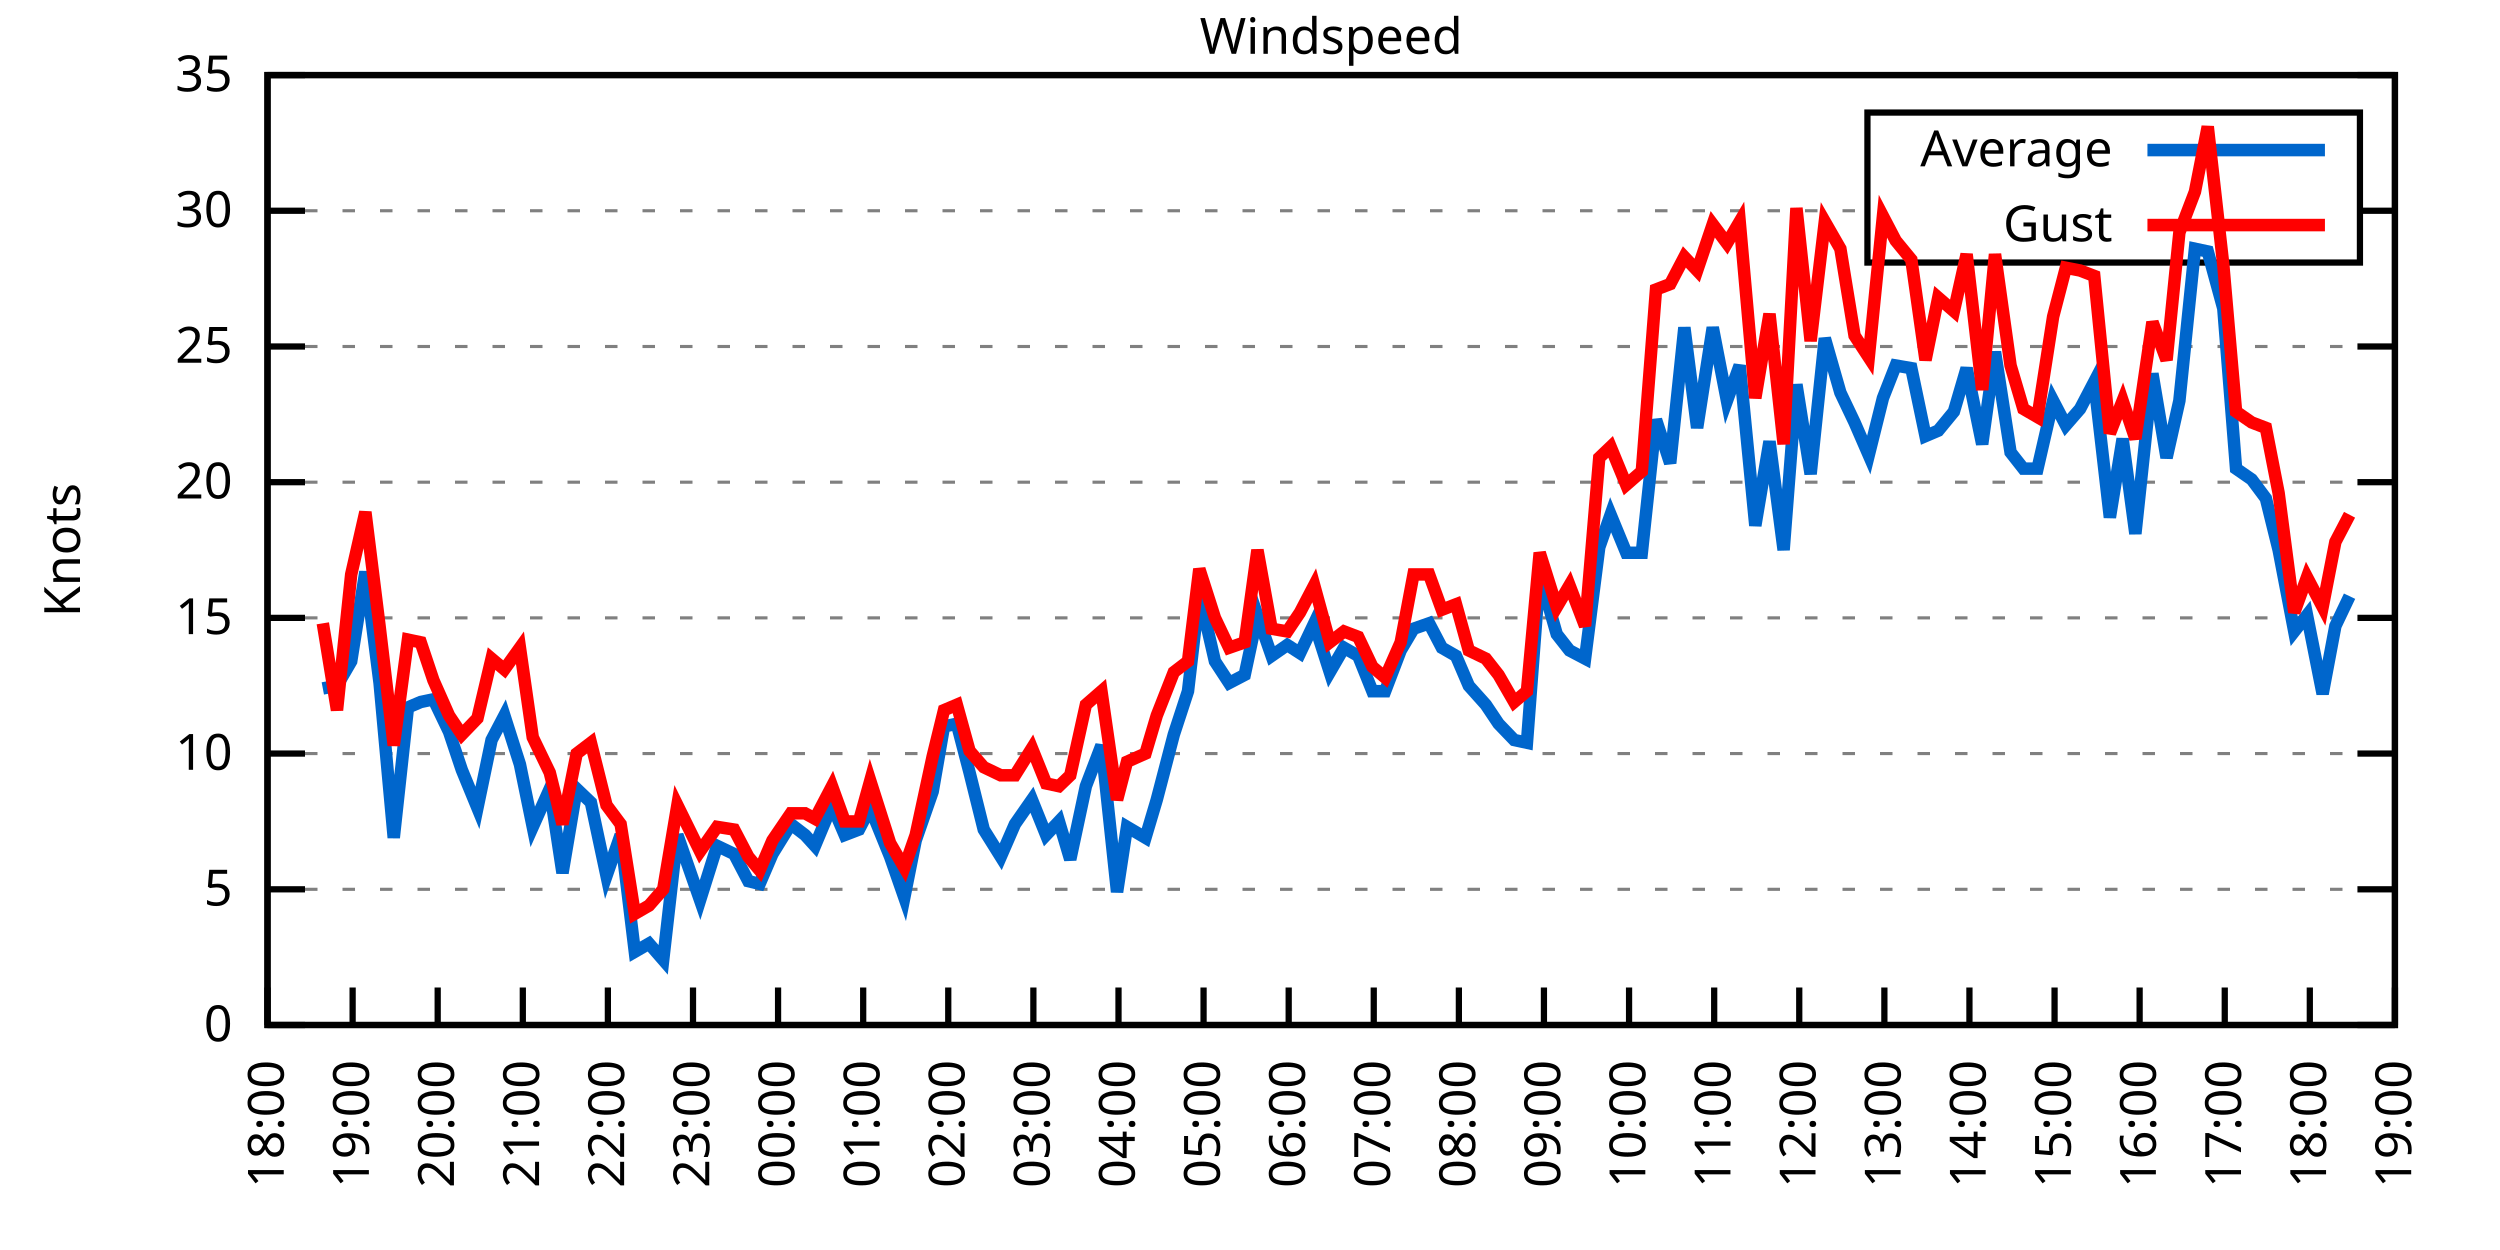
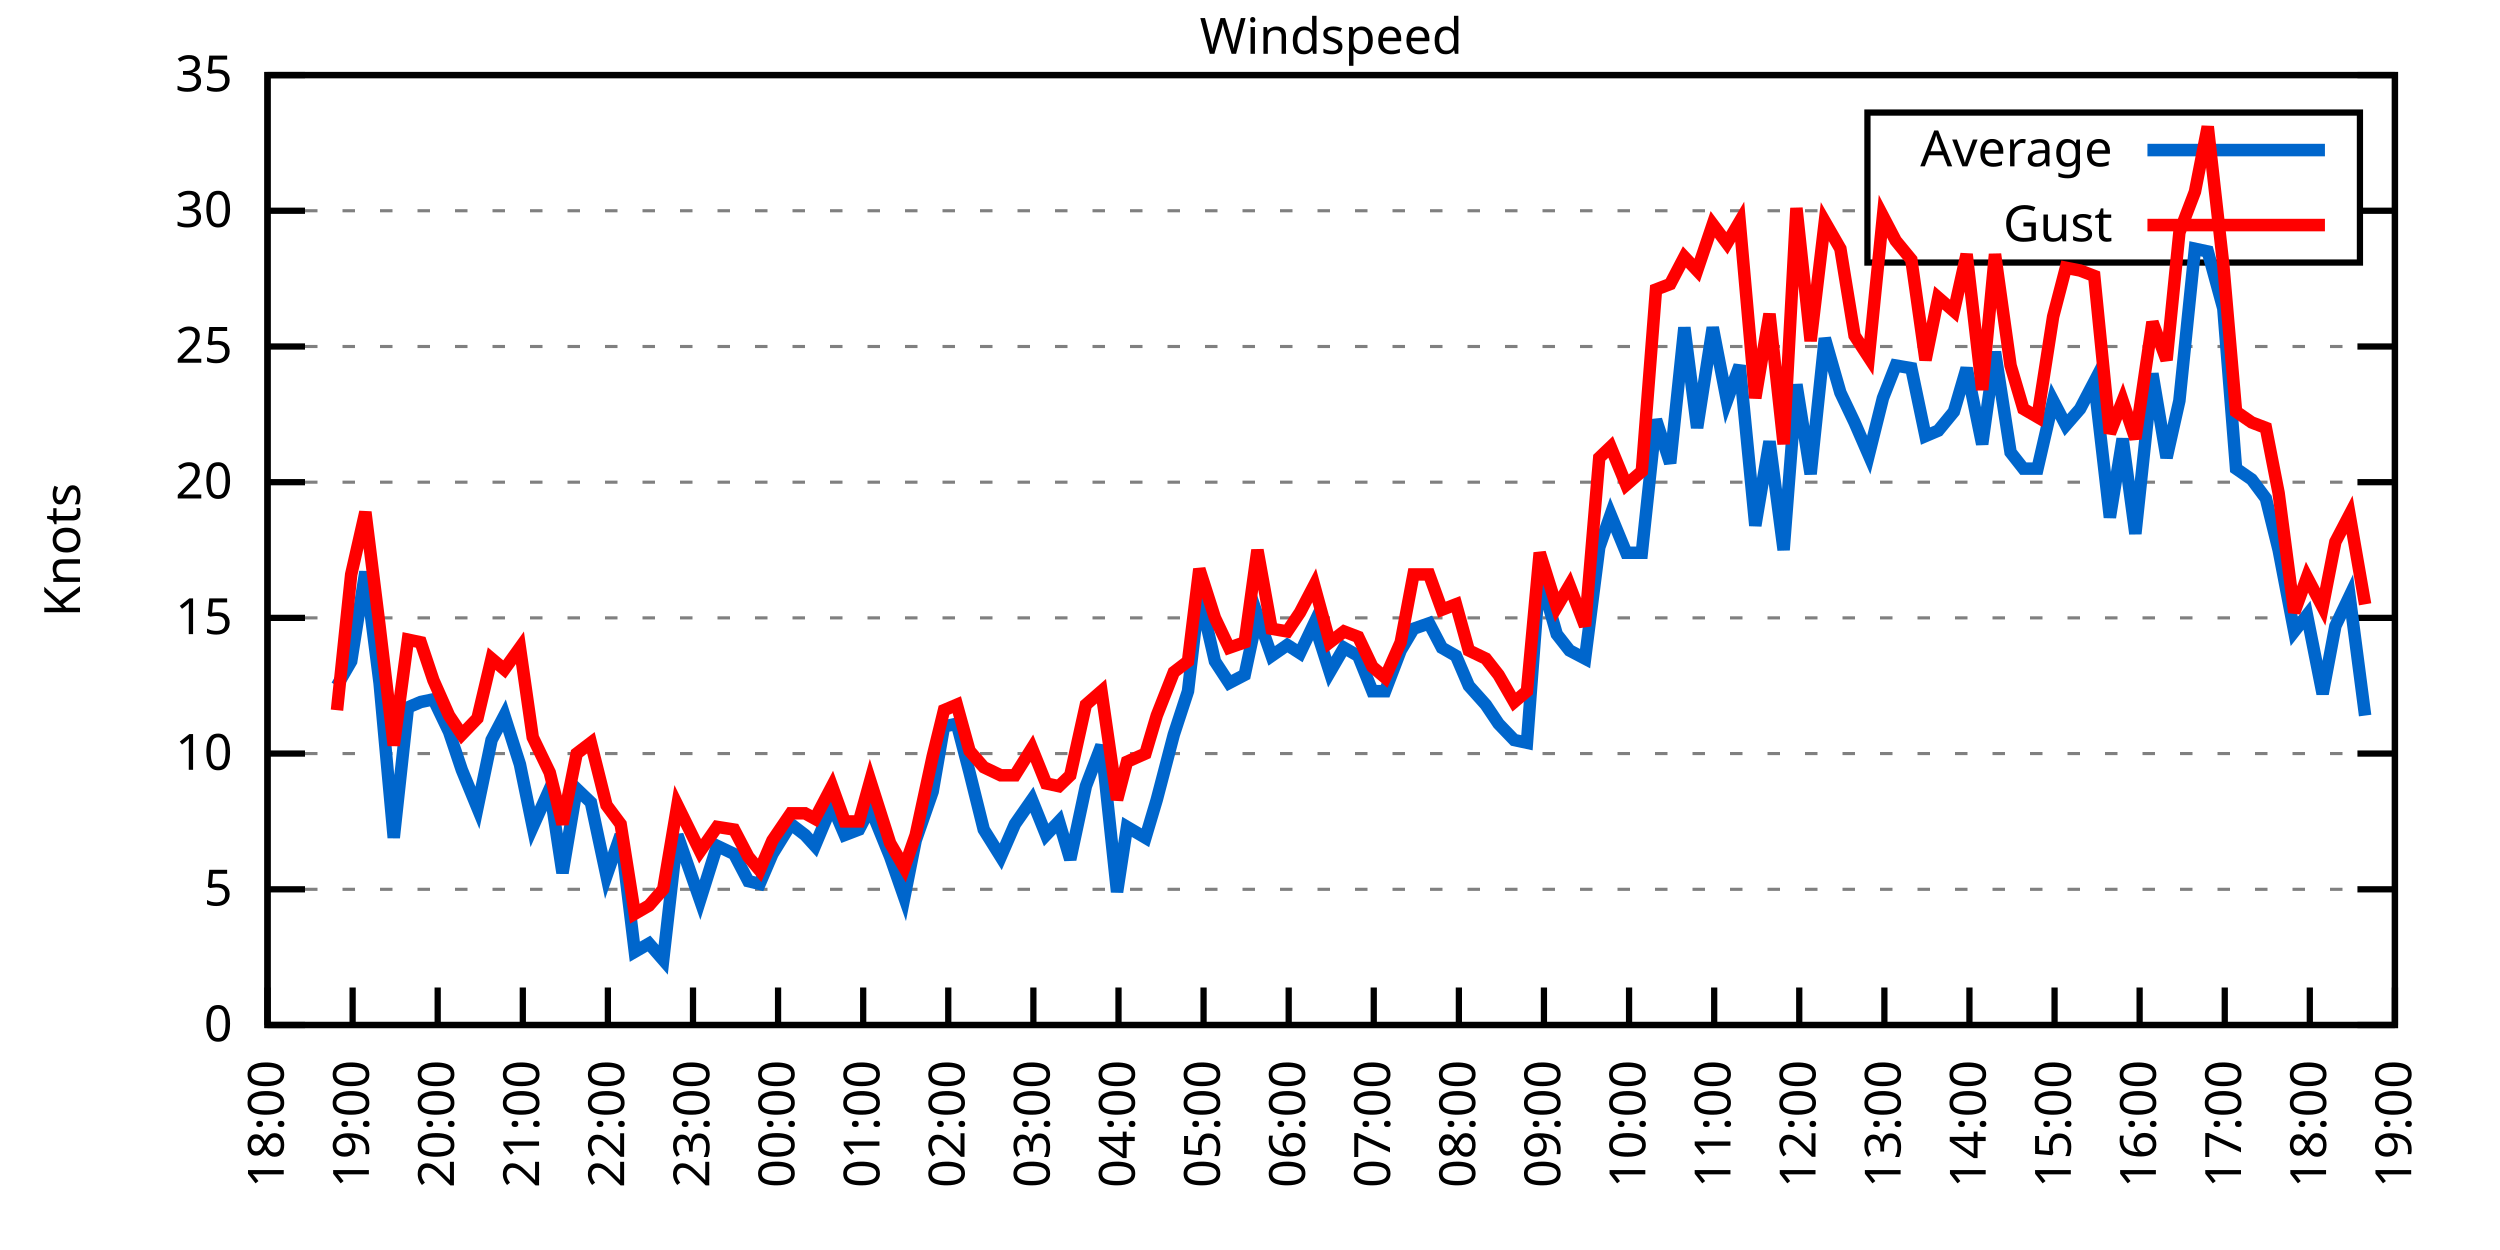
<svg xmlns="http://www.w3.org/2000/svg" xmlns:xlink="http://www.w3.org/1999/xlink" width="400" height="200" viewBox="0 0 400 200">
  <g id="gnuplot_canvas">
    <rect x="0" y="0" width="400" height="200" fill="none" />
    <defs>
      <circle id="gpDot" r="0.5" stroke-width="0.5" stroke="currentColor" />
      <path id="gpPt0" stroke-width="0.333" stroke="currentColor" d="M-1,0 h2 M0,-1 v2" />
      <path id="gpPt1" stroke-width="0.333" stroke="currentColor" d="M-1,-1 L1,1 M1,-1 L-1,1" />
      <path id="gpPt2" stroke-width="0.333" stroke="currentColor" d="M-1,0 L1,0 M0,-1 L0,1 M-1,-1 L1,1 M-1,1 L1,-1" />
      <rect id="gpPt3" stroke-width="0.333" stroke="currentColor" x="-1" y="-1" width="2" height="2" />
      <rect id="gpPt4" stroke-width="0.333" stroke="currentColor" fill="currentColor" x="-1" y="-1" width="2" height="2" />
      <circle id="gpPt5" stroke-width="0.333" stroke="currentColor" cx="0" cy="0" r="1" />
      <use xlink:href="#gpPt5" id="gpPt6" fill="currentColor" stroke="none" />
      <path id="gpPt7" stroke-width="0.333" stroke="currentColor" d="M0,-1.33 L-1.33,0.67 L1.33,0.67 z" />
      <use xlink:href="#gpPt7" id="gpPt8" fill="currentColor" stroke="none" />
      <use xlink:href="#gpPt7" id="gpPt9" stroke="currentColor" transform="rotate(180)" />
      <use xlink:href="#gpPt9" id="gpPt10" fill="currentColor" stroke="none" />
      <use xlink:href="#gpPt3" id="gpPt11" stroke="currentColor" transform="rotate(45)" />
      <use xlink:href="#gpPt11" id="gpPt12" fill="currentColor" stroke="none" />
      <path id="gpPt13" stroke-width="0.333" stroke="currentColor" d="M0,1.330 L1.265,0.411 L0.782,-1.067 L-0.782,-1.076 L-1.265,0.411 z" />
      <use xlink:href="#gpPt13" id="gpPt14" fill="currentColor" stroke="none" />
      <filter id="textbox" filterUnits="objectBoundingBox" x="0" y="0" height="1" width="1">
        <feFlood flood-color="white" flood-opacity="1" result="bgnd" />
        <feComposite in="SourceGraphic" in2="bgnd" operator="atop" />
      </filter>
      <filter id="greybox" filterUnits="objectBoundingBox" x="0" y="0" height="1" width="1">
        <feFlood flood-color="lightgrey" flood-opacity="1" result="grey" />
        <feComposite in="SourceGraphic" in2="grey" operator="atop" />
      </filter>
    </defs>
    <g fill="none" color="white" stroke="currentColor" stroke-width="1.00" stroke-linecap="butt" stroke-linejoin="miter">
</g>
    <g fill="none" color="black" stroke="currentColor" stroke-width="1.00" stroke-linecap="butt" stroke-linejoin="miter">
      <g stroke="none" shape-rendering="crispEdges">
        <polygon fill="rgb(255, 255, 255)" points="42.80,164.00 383.18,164.00 383.18,12.02 42.80,12.02 " />
      </g>
    </g>
    <g fill="none" color="black" stroke="currentColor" stroke-width="1.00" stroke-linecap="butt" stroke-linejoin="miter">
</g>
    <g fill="none" color="black" stroke="black" stroke-width="0.50" stroke-linecap="butt" stroke-linejoin="miter">
</g>
    <g fill="none" color="gray" stroke="currentColor" stroke-width="0.50" stroke-linecap="butt" stroke-linejoin="miter">
      <path stroke="gray" stroke-dasharray="2,4" class="gridline" d="M42.80,164.00 L383.19,164.00  " />
    </g>
    <g fill="none" color="gray" stroke="gray" stroke-width="1.00" stroke-linecap="butt" stroke-linejoin="miter">
</g>
    <g fill="none" color="black" stroke="currentColor" stroke-width="1.00" stroke-linecap="butt" stroke-linejoin="miter">
      <path stroke="black" d="M42.80,164.00 L48.80,164.00 M383.19,164.00 L377.19,164.00  " />
      <g transform="translate(37.20,166.60)" stroke="none" fill="black" font-family="Sans" font-size="8.00" text-anchor="end">
        <text>
          <tspan font-family="Sans"> 0</tspan>
        </text>
      </g>
    </g>
    <g fill="none" color="black" stroke="currentColor" stroke-width="1.00" stroke-linecap="butt" stroke-linejoin="miter">
</g>
    <g fill="none" color="black" stroke="black" stroke-width="0.50" stroke-linecap="butt" stroke-linejoin="miter">
</g>
    <g fill="none" color="gray" stroke="currentColor" stroke-width="0.50" stroke-linecap="butt" stroke-linejoin="miter">
      <path stroke="gray" stroke-dasharray="2,4" class="gridline" d="M42.80,142.29 L383.19,142.29  " />
    </g>
    <g fill="none" color="gray" stroke="gray" stroke-width="1.00" stroke-linecap="butt" stroke-linejoin="miter">
</g>
    <g fill="none" color="black" stroke="currentColor" stroke-width="1.00" stroke-linecap="butt" stroke-linejoin="miter">
      <path stroke="black" d="M42.80,142.29 L48.80,142.29 M383.19,142.29 L377.19,142.29  " />
      <g transform="translate(37.20,144.89)" stroke="none" fill="black" font-family="Sans" font-size="8.00" text-anchor="end">
        <text>
          <tspan font-family="Sans"> 5</tspan>
        </text>
      </g>
    </g>
    <g fill="none" color="black" stroke="currentColor" stroke-width="1.00" stroke-linecap="butt" stroke-linejoin="miter">
</g>
    <g fill="none" color="black" stroke="black" stroke-width="0.50" stroke-linecap="butt" stroke-linejoin="miter">
</g>
    <g fill="none" color="gray" stroke="currentColor" stroke-width="0.50" stroke-linecap="butt" stroke-linejoin="miter">
      <path stroke="gray" stroke-dasharray="2,4" class="gridline" d="M42.80,120.57 L383.19,120.57  " />
    </g>
    <g fill="none" color="gray" stroke="gray" stroke-width="1.00" stroke-linecap="butt" stroke-linejoin="miter">
</g>
    <g fill="none" color="black" stroke="currentColor" stroke-width="1.00" stroke-linecap="butt" stroke-linejoin="miter">
      <path stroke="black" d="M42.80,120.57 L48.80,120.57 M383.19,120.57 L377.19,120.57  " />
      <g transform="translate(37.20,123.17)" stroke="none" fill="black" font-family="Sans" font-size="8.00" text-anchor="end">
        <text>
          <tspan font-family="Sans"> 10</tspan>
        </text>
      </g>
    </g>
    <g fill="none" color="black" stroke="currentColor" stroke-width="1.00" stroke-linecap="butt" stroke-linejoin="miter">
</g>
    <g fill="none" color="black" stroke="black" stroke-width="0.50" stroke-linecap="butt" stroke-linejoin="miter">
</g>
    <g fill="none" color="gray" stroke="currentColor" stroke-width="0.50" stroke-linecap="butt" stroke-linejoin="miter">
      <path stroke="gray" stroke-dasharray="2,4" class="gridline" d="M42.80,98.86 L383.19,98.86  " />
    </g>
    <g fill="none" color="gray" stroke="gray" stroke-width="1.00" stroke-linecap="butt" stroke-linejoin="miter">
</g>
    <g fill="none" color="black" stroke="currentColor" stroke-width="1.00" stroke-linecap="butt" stroke-linejoin="miter">
      <path stroke="black" d="M42.80,98.86 L48.80,98.86 M383.19,98.86 L377.19,98.86  " />
      <g transform="translate(37.20,101.46)" stroke="none" fill="black" font-family="Sans" font-size="8.00" text-anchor="end">
        <text>
          <tspan font-family="Sans"> 15</tspan>
        </text>
      </g>
    </g>
    <g fill="none" color="black" stroke="currentColor" stroke-width="1.00" stroke-linecap="butt" stroke-linejoin="miter">
</g>
    <g fill="none" color="black" stroke="black" stroke-width="0.50" stroke-linecap="butt" stroke-linejoin="miter">
</g>
    <g fill="none" color="gray" stroke="currentColor" stroke-width="0.50" stroke-linecap="butt" stroke-linejoin="miter">
      <path stroke="gray" stroke-dasharray="2,4" class="gridline" d="M42.80,77.15 L383.19,77.15  " />
    </g>
    <g fill="none" color="gray" stroke="gray" stroke-width="1.00" stroke-linecap="butt" stroke-linejoin="miter">
</g>
    <g fill="none" color="black" stroke="currentColor" stroke-width="1.00" stroke-linecap="butt" stroke-linejoin="miter">
      <path stroke="black" d="M42.80,77.15 L48.80,77.15 M383.19,77.15 L377.19,77.15  " />
      <g transform="translate(37.20,79.75)" stroke="none" fill="black" font-family="Sans" font-size="8.00" text-anchor="end">
        <text>
          <tspan font-family="Sans"> 20</tspan>
        </text>
      </g>
    </g>
    <g fill="none" color="black" stroke="currentColor" stroke-width="1.00" stroke-linecap="butt" stroke-linejoin="miter">
</g>
    <g fill="none" color="black" stroke="black" stroke-width="0.50" stroke-linecap="butt" stroke-linejoin="miter">
</g>
    <g fill="none" color="gray" stroke="currentColor" stroke-width="0.50" stroke-linecap="butt" stroke-linejoin="miter">
      <path stroke="gray" stroke-dasharray="2,4" class="gridline" d="M42.80,55.44 L383.19,55.44  " />
    </g>
    <g fill="none" color="gray" stroke="gray" stroke-width="1.00" stroke-linecap="butt" stroke-linejoin="miter">
</g>
    <g fill="none" color="black" stroke="currentColor" stroke-width="1.00" stroke-linecap="butt" stroke-linejoin="miter">
      <path stroke="black" d="M42.80,55.44 L48.80,55.44 M383.19,55.44 L377.19,55.44  " />
      <g transform="translate(37.20,58.04)" stroke="none" fill="black" font-family="Sans" font-size="8.00" text-anchor="end">
        <text>
          <tspan font-family="Sans"> 25</tspan>
        </text>
      </g>
    </g>
    <g fill="none" color="black" stroke="currentColor" stroke-width="1.00" stroke-linecap="butt" stroke-linejoin="miter">
</g>
    <g fill="none" color="black" stroke="black" stroke-width="0.50" stroke-linecap="butt" stroke-linejoin="miter">
</g>
    <g fill="none" color="gray" stroke="currentColor" stroke-width="0.50" stroke-linecap="butt" stroke-linejoin="miter">
      <path stroke="gray" stroke-dasharray="2,4" class="gridline" d="M42.80,33.72 L298.79,33.72 M377.59,33.72 L383.19,33.72  " />
    </g>
    <g fill="none" color="gray" stroke="gray" stroke-width="1.00" stroke-linecap="butt" stroke-linejoin="miter">
</g>
    <g fill="none" color="black" stroke="currentColor" stroke-width="1.00" stroke-linecap="butt" stroke-linejoin="miter">
      <path stroke="black" d="M42.80,33.72 L48.80,33.72 M383.19,33.72 L377.19,33.72  " />
      <g transform="translate(37.20,36.32)" stroke="none" fill="black" font-family="Sans" font-size="8.00" text-anchor="end">
        <text>
          <tspan font-family="Sans"> 30</tspan>
        </text>
      </g>
    </g>
    <g fill="none" color="black" stroke="currentColor" stroke-width="1.00" stroke-linecap="butt" stroke-linejoin="miter">
</g>
    <g fill="none" color="black" stroke="black" stroke-width="0.50" stroke-linecap="butt" stroke-linejoin="miter">
</g>
    <g fill="none" color="gray" stroke="currentColor" stroke-width="0.50" stroke-linecap="butt" stroke-linejoin="miter">
      <path stroke="gray" stroke-dasharray="2,4" class="gridline" d="M42.80,12.01 L383.19,12.01  " />
    </g>
    <g fill="none" color="gray" stroke="gray" stroke-width="1.00" stroke-linecap="butt" stroke-linejoin="miter">
</g>
    <g fill="none" color="black" stroke="currentColor" stroke-width="1.00" stroke-linecap="butt" stroke-linejoin="miter">
      <path stroke="black" d="M42.80,12.01 L48.80,12.01 M383.19,12.01 L377.19,12.01  " />
      <g transform="translate(37.20,14.61)" stroke="none" fill="black" font-family="Sans" font-size="8.00" text-anchor="end">
        <text>
          <tspan font-family="Sans"> 35</tspan>
        </text>
      </g>
    </g>
    <g fill="none" color="black" stroke="currentColor" stroke-width="1.00" stroke-linecap="butt" stroke-linejoin="miter">
      <path stroke="black" d="M42.80,164.00 L42.80,158.00  " />
      <g transform="translate(45.40,169.60) rotate(270.00)" stroke="none" fill="black" font-family="Sans" font-size="8.00" text-anchor="end">
        <text>
          <tspan font-family="Sans">18:00</tspan>
        </text>
      </g>
    </g>
    <g fill="none" color="black" stroke="currentColor" stroke-width="1.00" stroke-linecap="butt" stroke-linejoin="miter">
      <path stroke="black" d="M56.42,164.00 L56.42,158.00  " />
      <g transform="translate(59.02,169.60) rotate(270.00)" stroke="none" fill="black" font-family="Sans" font-size="8.00" text-anchor="end">
        <text>
          <tspan font-family="Sans">19:00</tspan>
        </text>
      </g>
    </g>
    <g fill="none" color="black" stroke="currentColor" stroke-width="1.00" stroke-linecap="butt" stroke-linejoin="miter">
      <path stroke="black" d="M70.03,164.00 L70.03,158.00  " />
      <g transform="translate(72.63,169.60) rotate(270.00)" stroke="none" fill="black" font-family="Sans" font-size="8.00" text-anchor="end">
        <text>
          <tspan font-family="Sans">20:00</tspan>
        </text>
      </g>
    </g>
    <g fill="none" color="black" stroke="currentColor" stroke-width="1.00" stroke-linecap="butt" stroke-linejoin="miter">
      <path stroke="black" d="M83.65,164.00 L83.65,158.00  " />
      <g transform="translate(86.25,169.60) rotate(270.00)" stroke="none" fill="black" font-family="Sans" font-size="8.00" text-anchor="end">
        <text>
          <tspan font-family="Sans">21:00</tspan>
        </text>
      </g>
    </g>
    <g fill="none" color="black" stroke="currentColor" stroke-width="1.00" stroke-linecap="butt" stroke-linejoin="miter">
      <path stroke="black" d="M97.26,164.00 L97.26,158.00  " />
      <g transform="translate(99.86,169.60) rotate(270.00)" stroke="none" fill="black" font-family="Sans" font-size="8.00" text-anchor="end">
        <text>
          <tspan font-family="Sans">22:00</tspan>
        </text>
      </g>
    </g>
    <g fill="none" color="black" stroke="currentColor" stroke-width="1.00" stroke-linecap="butt" stroke-linejoin="miter">
      <path stroke="black" d="M110.88,164.00 L110.88,158.00  " />
      <g transform="translate(113.48,169.60) rotate(270.00)" stroke="none" fill="black" font-family="Sans" font-size="8.00" text-anchor="end">
        <text>
          <tspan font-family="Sans">23:00</tspan>
        </text>
      </g>
    </g>
    <g fill="none" color="black" stroke="currentColor" stroke-width="1.00" stroke-linecap="butt" stroke-linejoin="miter">
      <path stroke="black" d="M124.49,164.00 L124.49,158.00  " />
      <g transform="translate(127.09,169.60) rotate(270.00)" stroke="none" fill="black" font-family="Sans" font-size="8.00" text-anchor="end">
        <text>
          <tspan font-family="Sans">00:00</tspan>
        </text>
      </g>
    </g>
    <g fill="none" color="black" stroke="currentColor" stroke-width="1.00" stroke-linecap="butt" stroke-linejoin="miter">
      <path stroke="black" d="M138.11,164.00 L138.11,158.00  " />
      <g transform="translate(140.71,169.60) rotate(270.00)" stroke="none" fill="black" font-family="Sans" font-size="8.00" text-anchor="end">
        <text>
          <tspan font-family="Sans">01:00</tspan>
        </text>
      </g>
    </g>
    <g fill="none" color="black" stroke="currentColor" stroke-width="1.00" stroke-linecap="butt" stroke-linejoin="miter">
      <path stroke="black" d="M151.72,164.00 L151.72,158.00  " />
      <g transform="translate(154.32,169.60) rotate(270.00)" stroke="none" fill="black" font-family="Sans" font-size="8.00" text-anchor="end">
        <text>
          <tspan font-family="Sans">02:00</tspan>
        </text>
      </g>
    </g>
    <g fill="none" color="black" stroke="currentColor" stroke-width="1.00" stroke-linecap="butt" stroke-linejoin="miter">
      <path stroke="black" d="M165.34,164.00 L165.34,158.00  " />
      <g transform="translate(167.94,169.60) rotate(270.00)" stroke="none" fill="black" font-family="Sans" font-size="8.00" text-anchor="end">
        <text>
          <tspan font-family="Sans">03:00</tspan>
        </text>
      </g>
    </g>
    <g fill="none" color="black" stroke="currentColor" stroke-width="1.00" stroke-linecap="butt" stroke-linejoin="miter">
      <path stroke="black" d="M178.96,164.00 L178.96,158.00  " />
      <g transform="translate(181.56,169.60) rotate(270.00)" stroke="none" fill="black" font-family="Sans" font-size="8.00" text-anchor="end">
        <text>
          <tspan font-family="Sans">04:00</tspan>
        </text>
      </g>
    </g>
    <g fill="none" color="black" stroke="currentColor" stroke-width="1.00" stroke-linecap="butt" stroke-linejoin="miter">
      <path stroke="black" d="M192.57,164.00 L192.57,158.00  " />
      <g transform="translate(195.17,169.60) rotate(270.00)" stroke="none" fill="black" font-family="Sans" font-size="8.00" text-anchor="end">
        <text>
          <tspan font-family="Sans">05:00</tspan>
        </text>
      </g>
    </g>
    <g fill="none" color="black" stroke="currentColor" stroke-width="1.00" stroke-linecap="butt" stroke-linejoin="miter">
      <path stroke="black" d="M206.19,164.00 L206.19,158.00  " />
      <g transform="translate(208.79,169.60) rotate(270.00)" stroke="none" fill="black" font-family="Sans" font-size="8.00" text-anchor="end">
        <text>
          <tspan font-family="Sans">06:00</tspan>
        </text>
      </g>
    </g>
    <g fill="none" color="black" stroke="currentColor" stroke-width="1.00" stroke-linecap="butt" stroke-linejoin="miter">
      <path stroke="black" d="M219.80,164.00 L219.80,158.00  " />
      <g transform="translate(222.40,169.60) rotate(270.00)" stroke="none" fill="black" font-family="Sans" font-size="8.00" text-anchor="end">
        <text>
          <tspan font-family="Sans">07:00</tspan>
        </text>
      </g>
    </g>
    <g fill="none" color="black" stroke="currentColor" stroke-width="1.00" stroke-linecap="butt" stroke-linejoin="miter">
      <path stroke="black" d="M233.42,164.00 L233.42,158.00  " />
      <g transform="translate(236.02,169.60) rotate(270.00)" stroke="none" fill="black" font-family="Sans" font-size="8.00" text-anchor="end">
        <text>
          <tspan font-family="Sans">08:00</tspan>
        </text>
      </g>
    </g>
    <g fill="none" color="black" stroke="currentColor" stroke-width="1.00" stroke-linecap="butt" stroke-linejoin="miter">
      <path stroke="black" d="M247.03,164.00 L247.03,158.00  " />
      <g transform="translate(249.63,169.60) rotate(270.00)" stroke="none" fill="black" font-family="Sans" font-size="8.00" text-anchor="end">
        <text>
          <tspan font-family="Sans">09:00</tspan>
        </text>
      </g>
    </g>
    <g fill="none" color="black" stroke="currentColor" stroke-width="1.00" stroke-linecap="butt" stroke-linejoin="miter">
      <path stroke="black" d="M260.65,164.00 L260.65,158.00  " />
      <g transform="translate(263.25,169.60) rotate(270.00)" stroke="none" fill="black" font-family="Sans" font-size="8.00" text-anchor="end">
        <text>
          <tspan font-family="Sans">10:00</tspan>
        </text>
      </g>
    </g>
    <g fill="none" color="black" stroke="currentColor" stroke-width="1.00" stroke-linecap="butt" stroke-linejoin="miter">
      <path stroke="black" d="M274.27,164.00 L274.27,158.00  " />
      <g transform="translate(276.87,169.60) rotate(270.00)" stroke="none" fill="black" font-family="Sans" font-size="8.00" text-anchor="end">
        <text>
          <tspan font-family="Sans">11:00</tspan>
        </text>
      </g>
    </g>
    <g fill="none" color="black" stroke="currentColor" stroke-width="1.00" stroke-linecap="butt" stroke-linejoin="miter">
      <path stroke="black" d="M287.88,164.00 L287.88,158.00  " />
      <g transform="translate(290.48,169.60) rotate(270.00)" stroke="none" fill="black" font-family="Sans" font-size="8.00" text-anchor="end">
        <text>
          <tspan font-family="Sans">12:00</tspan>
        </text>
      </g>
    </g>
    <g fill="none" color="black" stroke="currentColor" stroke-width="1.00" stroke-linecap="butt" stroke-linejoin="miter">
      <path stroke="black" d="M301.50,164.00 L301.50,158.00  " />
      <g transform="translate(304.10,169.60) rotate(270.00)" stroke="none" fill="black" font-family="Sans" font-size="8.00" text-anchor="end">
        <text>
          <tspan font-family="Sans">13:00</tspan>
        </text>
      </g>
    </g>
    <g fill="none" color="black" stroke="currentColor" stroke-width="1.00" stroke-linecap="butt" stroke-linejoin="miter">
      <path stroke="black" d="M315.11,164.00 L315.11,158.00  " />
      <g transform="translate(317.71,169.60) rotate(270.00)" stroke="none" fill="black" font-family="Sans" font-size="8.00" text-anchor="end">
        <text>
          <tspan font-family="Sans">14:00</tspan>
        </text>
      </g>
    </g>
    <g fill="none" color="black" stroke="currentColor" stroke-width="1.00" stroke-linecap="butt" stroke-linejoin="miter">
      <path stroke="black" d="M328.73,164.00 L328.73,158.00  " />
      <g transform="translate(331.33,169.60) rotate(270.00)" stroke="none" fill="black" font-family="Sans" font-size="8.00" text-anchor="end">
        <text>
          <tspan font-family="Sans">15:00</tspan>
        </text>
      </g>
    </g>
    <g fill="none" color="black" stroke="currentColor" stroke-width="1.00" stroke-linecap="butt" stroke-linejoin="miter">
      <path stroke="black" d="M342.34,164.00 L342.34,158.00  " />
      <g transform="translate(344.94,169.60) rotate(270.00)" stroke="none" fill="black" font-family="Sans" font-size="8.00" text-anchor="end">
        <text>
          <tspan font-family="Sans">16:00</tspan>
        </text>
      </g>
    </g>
    <g fill="none" color="black" stroke="currentColor" stroke-width="1.00" stroke-linecap="butt" stroke-linejoin="miter">
      <path stroke="black" d="M355.96,164.00 L355.96,158.00  " />
      <g transform="translate(358.56,169.60) rotate(270.00)" stroke="none" fill="black" font-family="Sans" font-size="8.00" text-anchor="end">
        <text>
          <tspan font-family="Sans">17:00</tspan>
        </text>
      </g>
    </g>
    <g fill="none" color="black" stroke="currentColor" stroke-width="1.00" stroke-linecap="butt" stroke-linejoin="miter">
      <path stroke="black" d="M369.57,164.00 L369.57,158.00  " />
      <g transform="translate(372.17,169.60) rotate(270.00)" stroke="none" fill="black" font-family="Sans" font-size="8.00" text-anchor="end">
        <text>
          <tspan font-family="Sans">18:00</tspan>
        </text>
      </g>
    </g>
    <g fill="none" color="black" stroke="currentColor" stroke-width="1.00" stroke-linecap="butt" stroke-linejoin="miter">
      <path stroke="black" d="M383.19,164.00 L383.19,158.00  " />
      <g transform="translate(385.79,169.60) rotate(270.00)" stroke="none" fill="black" font-family="Sans" font-size="8.00" text-anchor="end">
        <text>
          <tspan font-family="Sans">19:00</tspan>
        </text>
      </g>
    </g>
    <g fill="none" color="black" stroke="currentColor" stroke-width="1.00" stroke-linecap="butt" stroke-linejoin="miter">
</g>
    <g fill="none" color="black" stroke="currentColor" stroke-width="1.00" stroke-linecap="butt" stroke-linejoin="miter">
      <path stroke="black" d="M42.80,12.01 L42.80,164.00 L383.19,164.00 L383.19,12.01 L42.80,12.01 Z  " />
    </g>
    <g fill="none" color="black" stroke="currentColor" stroke-width="1.00" stroke-linecap="butt" stroke-linejoin="miter">
</g>
    <g fill="none" color="black" stroke="currentColor" stroke-width="1.00" stroke-linecap="butt" stroke-linejoin="miter">
      <path stroke="black" d="M298.79,42.01 L298.79,18.01 L377.59,18.01 L377.59,42.01 L298.79,42.01 Z  " />
    </g>
    <g id="Windspeed_plot_1">
      <g fill="none" color="white" stroke="black" stroke-width="2.00" stroke-linecap="butt" stroke-linejoin="miter">
</g>
      <g fill="none" color="black" stroke="currentColor" stroke-width="2.00" stroke-linecap="butt" stroke-linejoin="miter">
        <g transform="translate(337.99,26.61)" stroke="none" fill="black" font-family="Sans" font-size="8.00" text-anchor="end">
          <text>
            <tspan font-family="Sans">Average</tspan>
          </text>
        </g>
      </g>
      <g fill="none" color="black" stroke="currentColor" stroke-width="2.00" stroke-linecap="butt" stroke-linejoin="miter">
-         <path stroke="rgb(  0, 102, 204)" d="M343.59,24.01 L371.99,24.01 M51.65,110.15 L53.92,109.72 L56.19,105.81 L58.46,91.48 L60.73,109.28 L63.00,134.04   L65.27,113.19 L67.31,112.32 L69.35,111.89 L71.85,117.10 L73.89,123.18 L76.39,129.26 L78.65,118.40 L80.70,114.49   L83.19,122.31 L85.24,132.30 L87.96,126.22 L90.00,139.68 L92.27,126.22 L94.54,128.39 L97.04,140.12 L99.30,133.60   L101.57,152.28 L103.84,150.97 L106.11,153.58 L108.38,133.60 L112.01,144.02 L114.74,135.34 L117.46,136.64 L119.73,140.98   L121.54,141.42 L123.59,136.64 L126.54,131.86 L128.81,133.60 L130.39,135.34 L133.12,128.83 L135.16,133.60 L137.43,132.73   L139.24,129.26 L142.42,137.08 L144.69,143.59 L146.51,134.47 L149.23,126.65 L151.04,116.23 L153.09,115.80 L155.13,123.61   L157.40,132.73 L160.12,137.08 L162.39,131.86 L165.11,127.96 L167.38,133.60 L169.43,131.43 L171.24,137.51 L173.74,125.79   L176.23,119.27 L178.73,142.72 L180.32,132.30 L183.27,134.04 L185.08,127.96 L187.81,117.53 L190.08,110.59 L191.89,94.95   L194.39,105.81 L196.66,109.28 L199.15,107.98 L201.19,98.43 L203.46,104.94 L205.96,103.20 L208.00,104.51 L210.27,99.73   L212.77,107.55 L215.04,103.64 L217.31,104.94 L219.58,110.59 L221.62,110.59 L224.11,104.07 L226.16,100.60 L228.65,99.73   L230.70,103.64 L232.96,104.94 L235.01,109.72 L237.73,112.76 L239.77,115.80 L242.27,118.40 L244.31,118.84 L246.35,91.91   L249.08,101.47 L251.12,104.07 L253.61,105.38 L255.88,87.57 L257.70,82.36 L260.20,88.44 L262.69,88.44 L264.96,67.16   L267.23,74.11 L269.50,52.40 L271.54,68.46 L274.04,52.40 L276.31,64.12 L278.35,58.48 L280.85,84.10 L283.12,70.63   L285.38,88.00 L287.43,61.52 L289.70,75.85 L291.97,54.13 L294.46,62.82 L296.73,67.59 L299.00,72.81 L301.27,63.69   L303.31,58.48 L305.81,58.91 L308.08,69.77 L310.12,68.90 L312.62,65.86 L314.66,58.91 L317.15,71.07 L319.20,56.30   L321.69,72.37 L323.74,74.98 L326.00,74.98 L328.50,64.12 L330.54,68.03 L332.81,65.42 L335.08,61.08 L337.58,82.79   L339.62,70.20 L341.66,85.40 L344.39,59.78 L346.65,73.24 L348.70,64.12 L351.19,39.80 L353.24,40.24 L355.73,49.36   L357.77,74.98 L360.27,76.71 L362.54,79.75 L364.58,88.00 L367.08,101.03 L369.12,98.43 L371.62,111.02 L373.66,100.16   L375.93,95.39  " />
+         <path stroke="rgb(  0, 102, 204)" d="M343.59,24.01 L371.99,24.01 M53.92,109.72 L56.19,105.81 L58.46,91.48 L60.73,109.28 L63.00,134.04 L65.27,113.19   L67.31,112.32 L69.35,111.89 L71.85,117.10 L73.89,123.18 L76.39,129.26 L78.65,118.40 L80.70,114.49 L83.19,122.31   L85.24,132.30 L87.96,126.22 L90.00,139.68 L92.27,126.22 L94.54,128.39 L97.04,140.12 L99.30,133.60 L101.57,152.28   L103.84,150.97 L106.11,153.58 L108.38,133.60 L112.01,144.02 L114.74,135.34 L117.46,136.64 L119.73,140.98 L121.54,141.42   L123.59,136.64 L126.54,131.86 L128.81,133.60 L130.39,135.34 L133.12,128.83 L135.16,133.60 L137.43,132.73 L139.24,129.26   L142.42,137.08 L144.69,143.59 L146.51,134.47 L149.23,126.65 L151.04,116.23 L153.09,115.80 L155.13,123.61 L157.40,132.73   L160.12,137.08 L162.39,131.86 L165.11,127.96 L167.38,133.60 L169.43,131.43 L171.24,137.51 L173.74,125.79 L176.23,119.27   L178.73,142.72 L180.32,132.30 L183.27,134.04 L185.08,127.96 L187.81,117.53 L190.08,110.59 L191.89,94.95 L194.39,105.81   L196.66,109.28 L199.15,107.98 L201.19,98.43 L203.46,104.94 L205.96,103.20 L208.00,104.51 L210.27,99.73 L212.77,107.55   L215.04,103.64 L217.31,104.94 L219.58,110.59 L221.62,110.59 L224.11,104.07 L226.16,100.60 L228.65,99.73 L230.70,103.64   L232.96,104.94 L235.01,109.72 L237.73,112.76 L239.77,115.80 L242.27,118.40 L244.31,118.84 L246.35,91.91 L249.08,101.47   L251.12,104.07 L253.61,105.38 L255.88,87.57 L257.70,82.36 L260.20,88.44 L262.69,88.44 L264.96,67.16 L267.23,74.11   L269.50,52.40 L271.54,68.46 L274.04,52.40 L276.31,64.12 L278.35,58.48 L280.85,84.10 L283.12,70.63 L285.38,88.00   L287.43,61.52 L289.70,75.85 L291.97,54.13 L294.46,62.82 L296.73,67.59 L299.00,72.81 L301.27,63.69 L303.31,58.48   L305.81,58.91 L308.08,69.77 L310.12,68.90 L312.62,65.86 L314.66,58.91 L317.15,71.07 L319.20,56.30 L321.69,72.37   L323.74,74.98 L326.00,74.98 L328.50,64.12 L330.54,68.03 L332.81,65.42 L335.08,61.08 L337.58,82.79 L339.62,70.20   L341.66,85.40 L344.39,59.78 L346.65,73.24 L348.70,64.12 L351.19,39.80 L353.24,40.24 L355.73,49.36 L357.77,74.98   L360.27,76.71 L362.54,79.75 L364.58,88.00 L367.08,101.03 L369.12,98.43 L371.62,111.02 L373.66,100.16 L375.93,95.39   L378.42,114.49  " />
      </g>
    </g>
    <g id="Windspeed_plot_2">
      <g fill="none" color="black" stroke="currentColor" stroke-width="2.00" stroke-linecap="butt" stroke-linejoin="miter">
        <g transform="translate(337.99,38.61)" stroke="none" fill="black" font-family="Sans" font-size="8.00" text-anchor="end">
          <text>
            <tspan font-family="Sans">Gust</tspan>
          </text>
        </g>
      </g>
      <g fill="none" color="black" stroke="currentColor" stroke-width="2.00" stroke-linecap="butt" stroke-linejoin="miter">
-         <path stroke="rgb(255,   0,   0)" d="M343.59,36.01 L371.99,36.01 M51.65,99.73 L53.92,113.63 L56.19,91.91 L58.46,81.93 L60.73,100.16 L63.00,119.27   L65.27,102.34 L67.31,102.77 L69.35,108.85 L71.85,114.49 L73.89,117.53 L76.39,114.93 L78.65,105.38 L80.70,107.11   L83.19,103.64 L85.24,117.97 L87.96,123.61 L90.00,131.86 L92.27,120.57 L94.54,118.84 L97.04,128.83 L99.30,131.86   L101.57,146.20 L103.84,144.89 L106.11,142.29 L108.38,128.83 L112.01,136.21 L114.74,132.30 L117.46,132.73 L119.73,137.08   L121.54,139.25 L123.59,134.47 L126.54,130.13 L128.81,130.13 L130.39,131.00 L133.12,125.79 L135.16,131.43 L137.43,131.43   L139.24,124.92 L142.42,134.90 L144.69,138.81 L146.51,133.60 L149.23,121.01 L151.04,113.63 L153.09,112.76 L155.13,120.14   L157.40,122.75 L160.12,124.05 L162.39,124.05 L165.11,119.71 L167.38,125.35 L169.43,125.79 L171.24,124.05 L173.74,112.76   L176.23,110.59 L178.73,127.96 L180.32,121.88 L183.27,120.57 L185.08,114.49 L187.81,107.55 L190.08,105.81 L191.89,91.04   L194.39,98.86 L196.66,103.64 L199.15,102.77 L201.19,88.00 L203.46,100.60 L205.96,101.03 L208.00,97.99 L210.27,93.65   L212.77,102.77 L215.04,101.03 L217.31,101.90 L219.58,106.68 L221.62,108.42 L224.11,102.77 L226.16,91.91 L228.65,91.91   L230.70,97.56 L232.96,96.69 L235.01,104.07 L237.73,105.38 L239.77,107.98 L242.27,112.32 L244.31,110.59 L246.35,88.44   L249.08,97.12 L251.12,93.65 L253.61,100.16 L255.88,73.24 L257.70,71.50 L260.20,77.58 L262.69,75.41 L264.96,46.32   L267.23,45.45 L269.50,41.11 L271.54,43.28 L274.04,35.89 L276.31,38.93 L278.35,35.46 L280.85,63.69 L283.12,50.22   L285.38,71.07 L287.43,33.29 L289.70,54.57 L291.97,35.46 L294.46,39.80 L296.73,53.70 L299.00,57.17 L301.27,34.59   L303.31,38.50 L305.81,41.54 L308.08,57.61 L310.12,47.62 L312.62,49.79 L314.66,40.67 L317.15,62.38 L319.20,40.67   L321.69,58.48 L323.74,65.42 L326.00,66.73 L328.50,50.66 L330.54,42.84 L332.81,43.28 L335.08,44.15 L337.58,69.33   L339.62,64.12 L341.66,70.20 L344.39,51.53 L346.65,57.61 L348.70,37.20 L351.19,30.68 L353.24,20.26 L355.73,42.41   L357.77,65.86 L360.27,67.59 L362.54,68.46 L364.58,78.89 L367.08,97.99 L369.12,92.35 L371.62,97.12 L373.66,86.70   L375.93,82.36  " />
+         <path stroke="rgb(255,   0,   0)" d="M343.59,36.01 L371.99,36.01 M53.92,113.63 L56.19,91.91 L58.46,81.93 L60.73,100.16 L63.00,119.27 L65.27,102.34   L67.31,102.77 L69.35,108.85 L71.85,114.49 L73.89,117.53 L76.39,114.93 L78.65,105.38 L80.70,107.11 L83.19,103.64   L85.24,117.97 L87.96,123.61 L90.00,131.86 L92.27,120.57 L94.54,118.84 L97.04,128.83 L99.30,131.86 L101.57,146.20   L103.84,144.89 L106.11,142.29 L108.38,128.83 L112.01,136.21 L114.74,132.30 L117.46,132.73 L119.73,137.08 L121.54,139.25   L123.59,134.47 L126.54,130.13 L128.81,130.13 L130.39,131.00 L133.12,125.79 L135.16,131.43 L137.43,131.43 L139.24,124.92   L142.42,134.90 L144.69,138.81 L146.51,133.60 L149.23,121.01 L151.04,113.63 L153.09,112.76 L155.13,120.14 L157.40,122.75   L160.12,124.05 L162.39,124.05 L165.11,119.71 L167.38,125.35 L169.43,125.79 L171.24,124.05 L173.74,112.76 L176.23,110.59   L178.73,127.96 L180.32,121.88 L183.27,120.57 L185.08,114.49 L187.81,107.55 L190.08,105.81 L191.89,91.04 L194.39,98.86   L196.66,103.64 L199.15,102.77 L201.19,88.00 L203.46,100.60 L205.96,101.03 L208.00,97.99 L210.27,93.65 L212.77,102.77   L215.04,101.03 L217.31,101.90 L219.58,106.68 L221.62,108.42 L224.11,102.77 L226.16,91.91 L228.65,91.91 L230.70,97.56   L232.96,96.69 L235.01,104.07 L237.73,105.38 L239.77,107.98 L242.27,112.32 L244.31,110.59 L246.35,88.44 L249.08,97.12   L251.12,93.65 L253.61,100.16 L255.88,73.24 L257.70,71.50 L260.20,77.58 L262.69,75.41 L264.96,46.32 L267.23,45.45   L269.50,41.11 L271.54,43.28 L274.04,35.89 L276.31,38.93 L278.35,35.46 L280.85,63.69 L283.12,50.22 L285.38,71.07   L287.43,33.29 L289.70,54.57 L291.97,35.46 L294.46,39.80 L296.73,53.70 L299.00,57.17 L301.27,34.59 L303.31,38.50   L305.81,41.54 L308.08,57.61 L310.12,47.62 L312.62,49.79 L314.66,40.67 L317.15,62.38 L319.20,40.67 L321.69,58.48   L323.74,65.42 L326.00,66.73 L328.50,50.66 L330.54,42.84 L332.81,43.28 L335.08,44.15 L337.58,69.33 L339.62,64.12   L341.66,70.20 L344.39,51.53 L346.65,57.61 L348.70,37.20 L351.19,30.68 L353.24,20.26 L355.73,42.41 L357.77,65.86   L360.27,67.59 L362.54,68.46 L364.58,78.89 L367.08,97.99 L369.12,92.35 L371.62,97.12 L373.66,86.70 L375.93,82.36   L378.42,96.69  " />
      </g>
    </g>
    <g fill="none" color="black" stroke="currentColor" stroke-width="2.00" stroke-linecap="butt" stroke-linejoin="miter">
</g>
    <g fill="none" color="black" stroke="black" stroke-width="1.00" stroke-linecap="butt" stroke-linejoin="miter">
</g>
    <g fill="none" color="black" stroke="currentColor" stroke-width="1.00" stroke-linecap="butt" stroke-linejoin="miter">
      <path stroke="black" d="M42.80,12.01 L42.80,164.00 L383.19,164.00 L383.19,12.01 L42.80,12.01 Z  " />
      <g transform="translate(12.80,88.01) rotate(270.00)" stroke="none" fill="black" font-family="Sans" font-size="8.00" text-anchor="middle">
        <text>
          <tspan font-family="Sans">Knots</tspan>
        </text>
      </g>
    </g>
    <g fill="none" color="black" stroke="currentColor" stroke-width="1.00" stroke-linecap="butt" stroke-linejoin="miter">
</g>
    <g fill="none" color="black" stroke="currentColor" stroke-width="1.00" stroke-linecap="butt" stroke-linejoin="miter">
      <g transform="translate(212.99,8.61)" stroke="none" fill="black" font-family="Sans" font-size="8.00" text-anchor="middle">
        <text>
          <tspan font-family="Sans">Windspeed</tspan>
        </text>
      </g>
    </g>
    <g fill="none" color="black" stroke="currentColor" stroke-width="1.00" stroke-linecap="butt" stroke-linejoin="miter">
</g>
  </g>
</svg>
